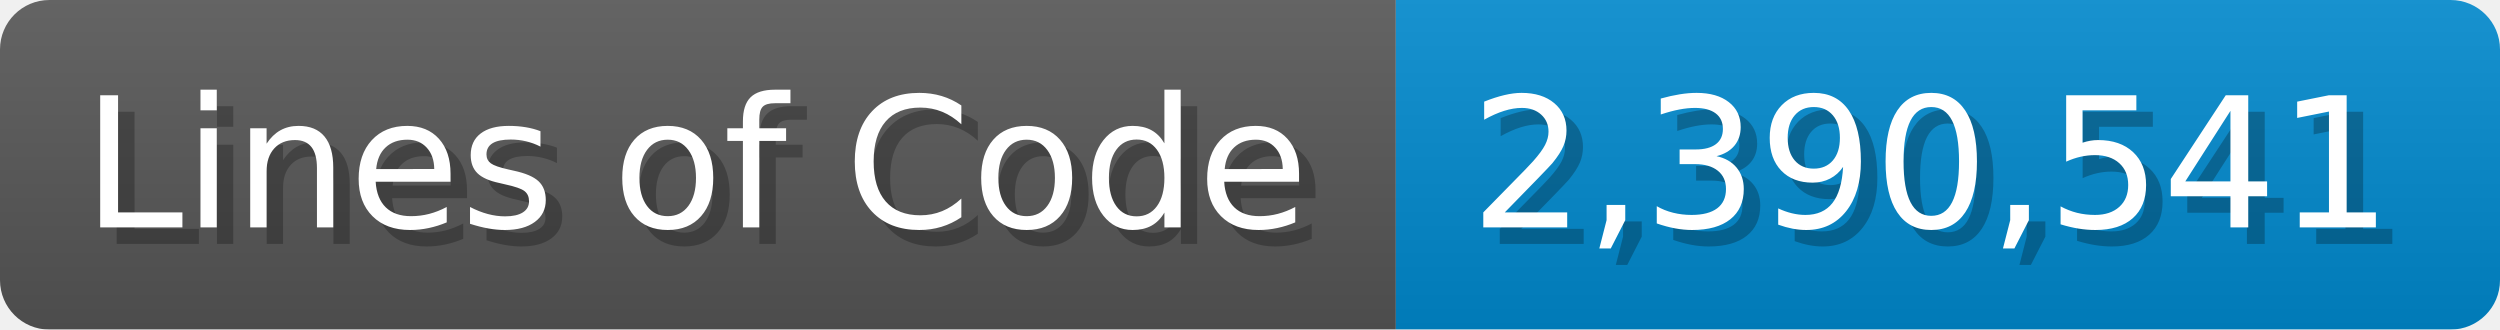
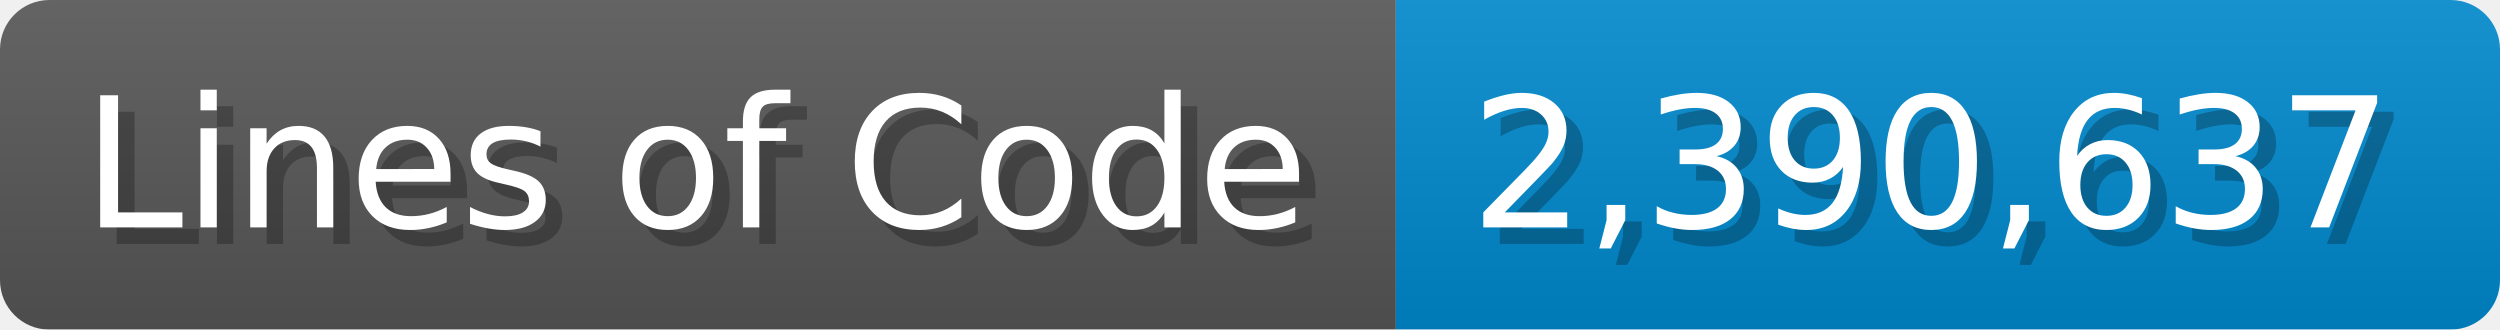
<svg xmlns="http://www.w3.org/2000/svg" width="151.7" height="20" viewBox="0 0 1517 200">
  <linearGradient id="a" x2="0" y2="100%">
    <stop offset="0" stop-opacity=".1" stop-color="#EEE" />
    <stop offset="1" stop-opacity=".1" />
  </linearGradient>
  <mask id="m">
    <rect width="1517" height="200" rx="30" fill="#FFF" />
  </mask>
  <g mask="url(#m)">
    <rect width="847" height="200" fill="#555" />
    <rect width="670" height="200" fill="#08C" x="847" />
    <rect width="1517" height="200" fill="url(#a)" />
  </g>
  <g fill="#fff" text-anchor="start" font-family="Verdana,DejaVu Sans,sans-serif" font-size="110">
    <text x="60" y="148" textLength="747" fill="#000" opacity="0.25">Lines of Code</text>
    <text x="50" y="138" textLength="747">Lines of Code</text>
-     <text x="902" y="148" textLength="570" fill="#000" opacity="0.25">2,390,541</text>
-     <text x="892" y="138" textLength="570">2,390,541</text>
+     <text x="902" y="148" textLength="570" fill="#000" opacity="0.25">2,390,637</text>
+     <text x="892" y="138" textLength="570">2,390,637</text>
  </g>
</svg>
